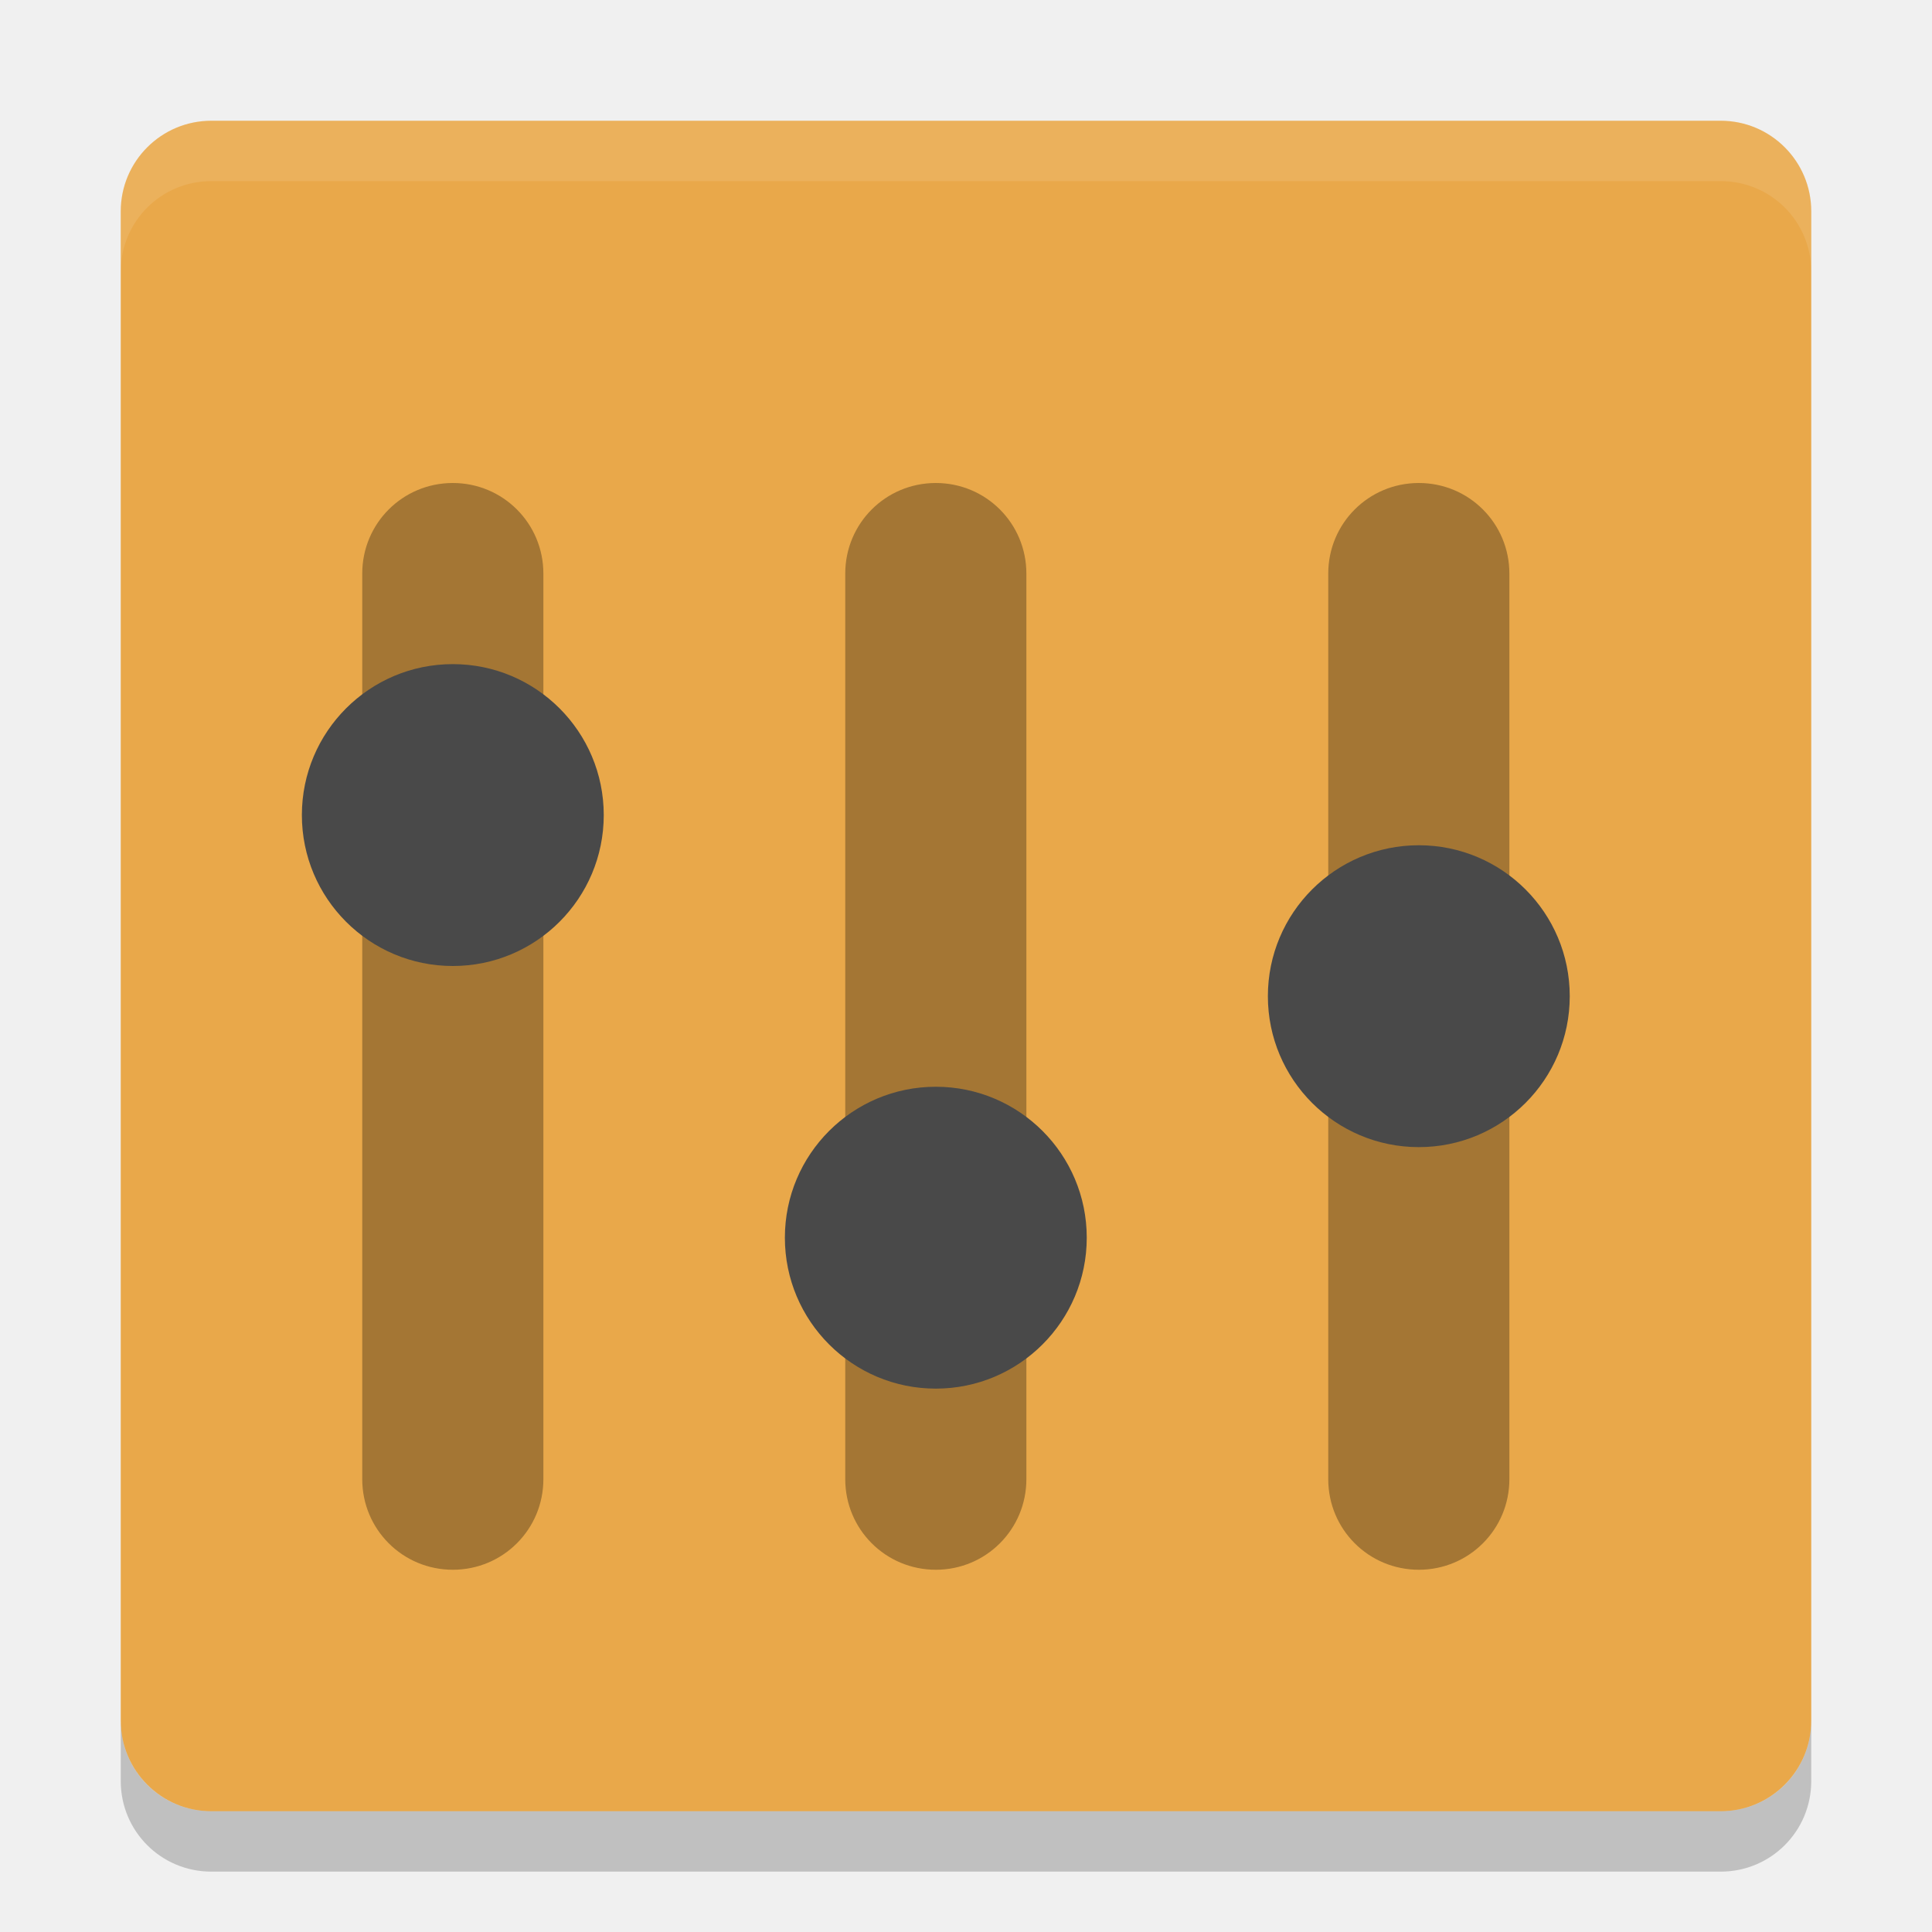
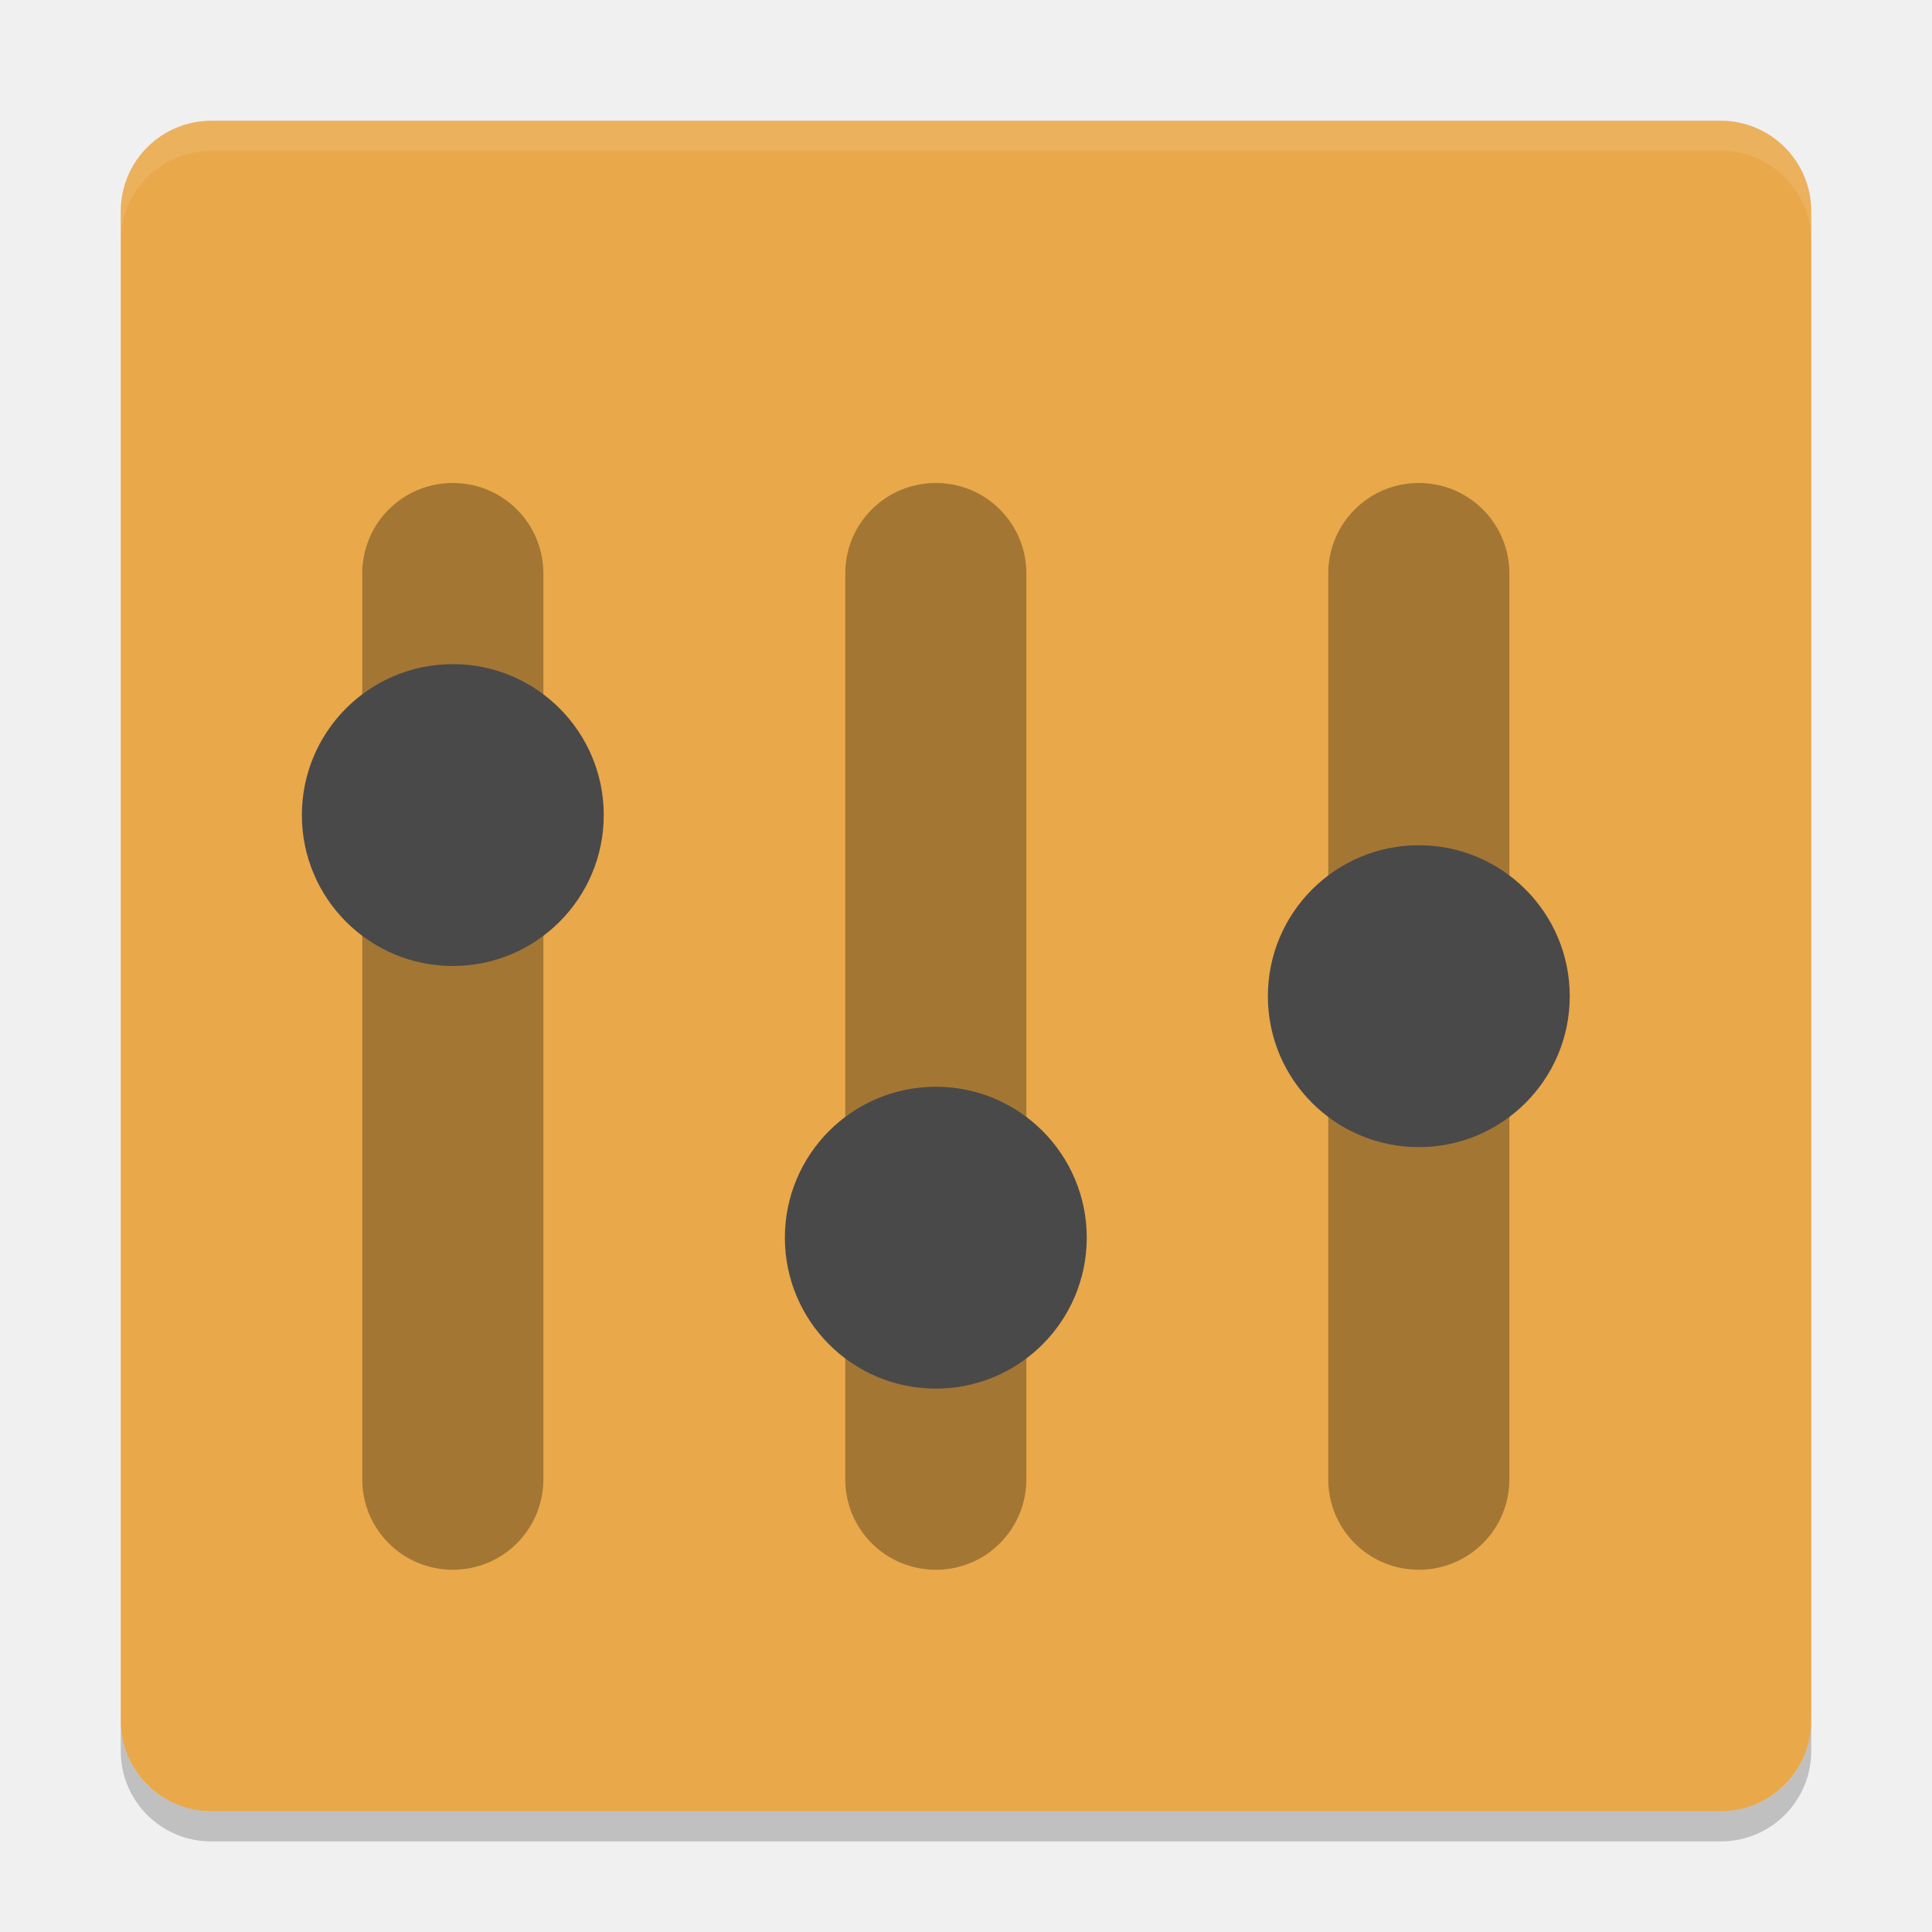
- <svg xmlns="http://www.w3.org/2000/svg" height="32" width="32" version="1">
-   <rect ry="1.5" rx="1.5" transform="matrix(0,-1,-1,0,0,0)" height="28" width="28" y="-30" x="-30" fill="#e9a84a" />
-   <path opacity=".1" d="m3.5 2c-0.831 0-1.5 0.669-1.5 1.5v1c0-0.831 0.669-1.5 1.5-1.5h25c0.831 0 1.5 0.669 1.5 1.5v-1c0-0.831-0.669-1.5-1.5-1.5h-25z" fill="#fff" />
-   <path opacity=".3" d="m7.5 8c-0.831 0-1.5 0.669-1.5 1.5v15c0 0.831 0.669 1.5 1.5 1.5s1.5-0.669 1.5-1.5v-15c0-0.831-0.669-1.5-1.5-1.5z" />
-   <path d="m10 13.5a2.5 2.5 0 0 1 -2.5 2.5 2.5 2.5 0 0 1 -2.5 -2.5 2.5 2.5 0 0 1 2.5 -2.5 2.5 2.5 0 0 1 2.5 2.5z" fill="#494949" />
-   <path opacity=".2" d="m2 28.5v1c0 0.831 0.669 1.5 1.5 1.5h25c0.831 0 1.5-0.669 1.5-1.5v-1c0 0.831-0.669 1.5-1.5 1.5h-25c-0.831 0-1.5-0.669-1.5-1.5z" />
-   <path opacity=".3" d="m23.5 8c-0.831 0-1.5 0.669-1.5 1.5v15c0 0.831 0.669 1.5 1.5 1.5s1.5-0.669 1.5-1.5v-15c0-0.831-0.669-1.5-1.5-1.5z" />
-   <path d="m26 16.5a2.5 2.5 0 0 1 -2.5 2.5 2.5 2.5 0 0 1 -2.5 -2.5 2.5 2.5 0 0 1 2.5 -2.5 2.5 2.5 0 0 1 2.5 2.5z" fill="#494949" />
-   <path opacity=".3" d="m15.5 8c-0.831 0-1.5 0.669-1.5 1.5v15c0 0.831 0.669 1.5 1.5 1.5s1.5-0.669 1.5-1.5v-15c0-0.831-0.669-1.5-1.5-1.5z" />
-   <path d="m18 20.5a2.5 2.5 0 0 1 -2.5 2.5 2.5 2.5 0 0 1 -2.5 -2.5 2.5 2.5 0 0 1 2.5 -2.5 2.5 2.5 0 0 1 2.5 2.5z" fill="#494949" />
+ <svg xmlns="http://www.w3.org/2000/svg" height="64" width="64" version="1" id="svg2">
+   <defs id="defs24" />
+   <rect style="fill:#e9a84a" ry="3" rx="3" transform="matrix(0,-1,-1,0,0,0)" height="56" width="56" y="-60" x="-60" id="rect4" />
+   <path style="opacity:0.1;fill:#ffffff" d="M 7 4 C 5.338 4 4 5.338 4 7 L 4 8 C 4 6.338 5.338 5 7 5 L 57 5 C 58.662 5 60 6.338 60 8 L 60 7 C 60 5.338 58.662 4 57 4 L 7 4 z " id="path6" />
+   <path style="opacity:0.3" d="m 15,16 c -1.662,0 -3,1.338 -3,3 l 0,30 c 0,1.662 1.338,3 3,3 1.662,0 3,-1.338 3,-3 l 0,-30 c 0,-1.662 -1.338,-3 -3,-3 z" id="path8" />
+   <path style="fill:#494949" d="m 20,27 a 5,5 0 0 1 -5,5 5,5 0 0 1 -5,-5 5,5 0 0 1 5,-5 5,5 0 0 1 5,5 z" id="path10" />
+   <path style="opacity:0.2" d="m 4,57 0,1 c 0,1.662 1.338,3 3,3 l 50,0 c 1.662,0 3,-1.338 3,-3 l 0,-1 c 0,1.662 -1.338,3 -3,3 L 7,60 C 5.338,60 4,58.662 4,57 Z" id="path12" />
+   <path style="opacity:0.3" d="m 47,16 c -1.662,0 -3,1.338 -3,3 l 0,30 c 0,1.662 1.338,3 3,3 1.662,0 3,-1.338 3,-3 l 0,-30 c 0,-1.662 -1.338,-3 -3,-3 z" id="path14" />
+   <path style="fill:#494949" d="m 52,33 a 5,5 0 0 1 -5,5 5,5 0 0 1 -5,-5 5,5 0 0 1 5,-5 5,5 0 0 1 5,5 z" id="path16" />
+   <path style="opacity:0.3" d="m 31,16 c -1.662,0 -3,1.338 -3,3 l 0,30 c 0,1.662 1.338,3 3,3 1.662,0 3,-1.338 3,-3 l 0,-30 c 0,-1.662 -1.338,-3 -3,-3 z" id="path18" />
+   <path style="fill:#494949" d="m 36,41 a 5,5 0 0 1 -5,5 5,5 0 0 1 -5,-5 5,5 0 0 1 5,-5 5,5 0 0 1 5,5 z" id="path20" />
</svg>
